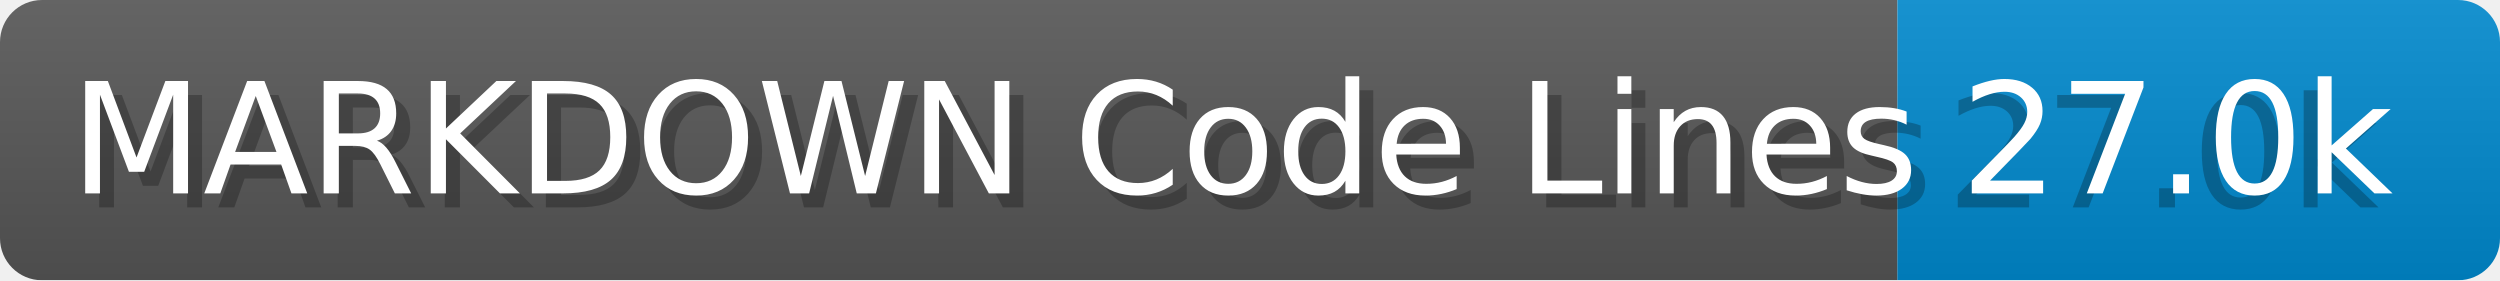
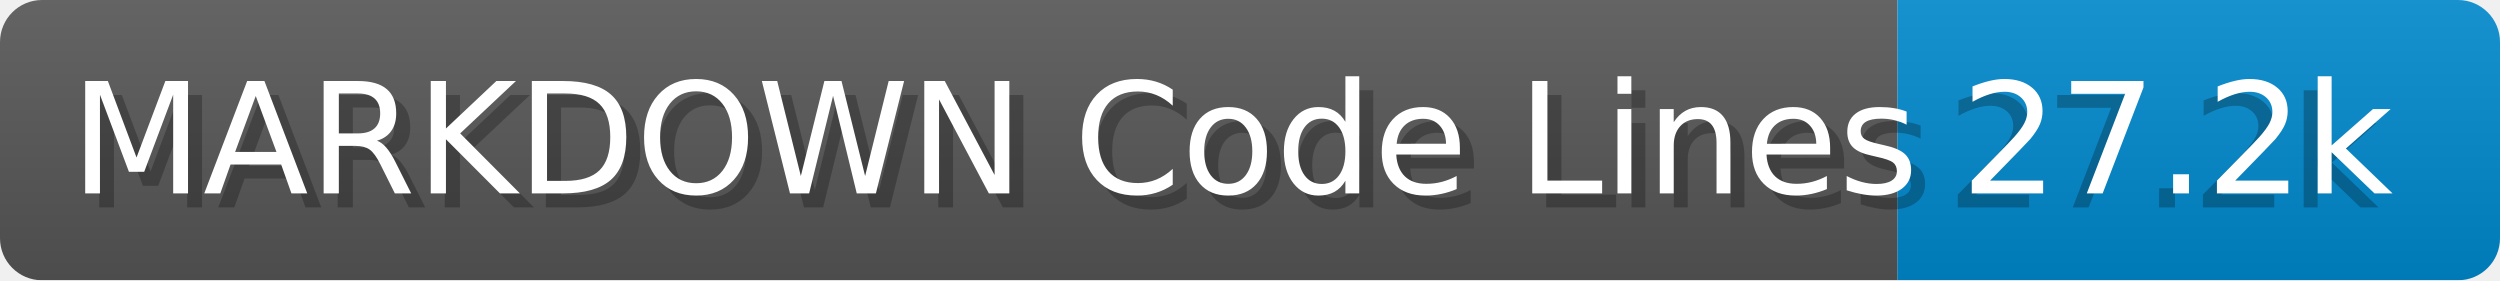
- <svg xmlns="http://www.w3.org/2000/svg" width="178.4" height="20" viewBox="0 0 1784.0 200" role="img" aria-label="MARKDOWN Code Lines: 27.0k">
+ <svg xmlns="http://www.w3.org/2000/svg" width="178.4" height="20" viewBox="0 0 1784.0 200" role="img" aria-label="MARKDOWN Code Lines: 27.2k">
  <linearGradient id="a" x2="0" y2="100%">
    <stop offset="0" stop-opacity=".1" stop-color="#EEE" />
    <stop offset="1" stop-opacity=".1" />
  </linearGradient>
  <mask id="m">
    <rect width="1784.0" height="200" rx="30" fill="#FFF" />
  </mask>
  <g mask="url(#m)">
    <rect width="1354.0" height="200" fill="#555" />
    <rect width="430.0" height="200" fill="#08C" x="1354.0" />
    <rect width="1784.0" height="200" fill="url(#a)" />
  </g>
  <g aria-hidden="true" fill="#fff" text-anchor="start" font-family="Verdana,DejaVu Sans,sans-serif" font-size="110">
    <text x="60" y="148" textLength="1254.0" fill="#000" opacity="0.25">MARKDOWN Code Lines</text>
    <text x="50" y="138" textLength="1254.0">MARKDOWN Code Lines</text>
-     <text x="1389.0" y="148" textLength="330.0" fill="#000" opacity="0.25">27.0k</text>
-     <text x="1399.0" y="138" textLength="330.0">27.0k</text>
+     <text x="1389.0" y="148" textLength="330.0" fill="#000" opacity="0.25">27.2k</text>
+     <text x="1399.0" y="138" textLength="330.0">27.2k</text>
  </g>
</svg>
